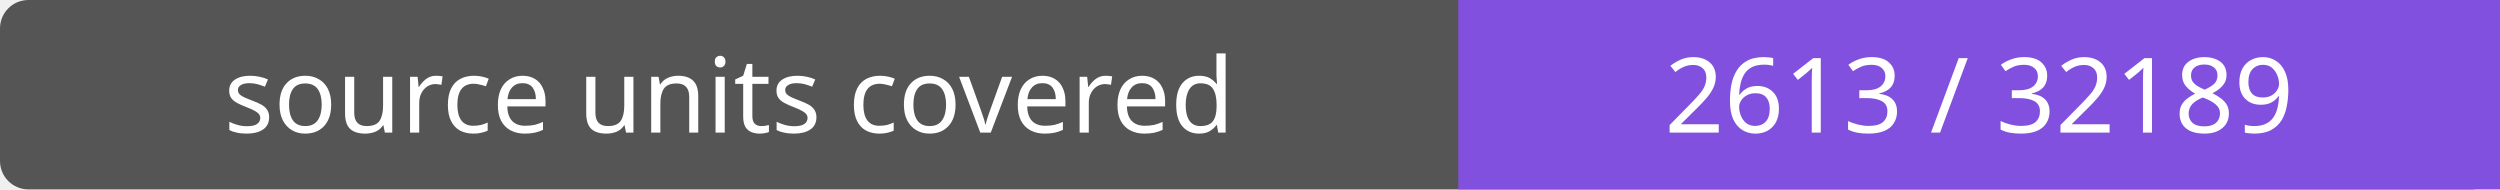
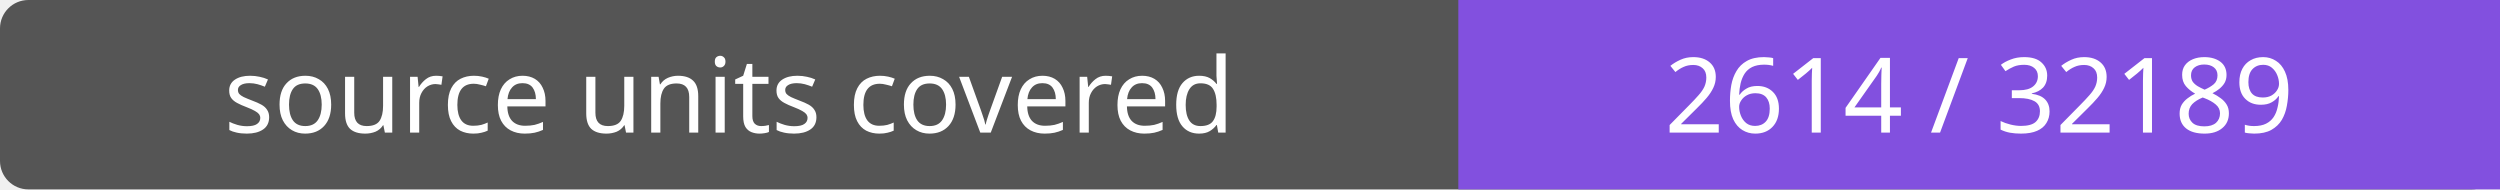
- <svg xmlns="http://www.w3.org/2000/svg" width="264" height="20" role="img" aria-label="source units covered: 2613 / 32189">
+ <svg xmlns="http://www.w3.org/2000/svg" width="264" height="20" role="img" aria-label="source units covered: 2614 / 32189">
  <rect width="264" height="20" rx="3" fill="#555" />
  <path fill="#8250df" d="M154 0h110v20H154z" />
  <g fill="#fff" text-anchor="middle" font-family="Verdana,sans-serif" font-size="11">
    <text x="77.0" y="14">source units covered</text>
-     <text x="209.0" y="14">2613 / 32189</text>
+     <text x="209.0" y="14">2614 / 32189</text>
  </g>
</svg>
